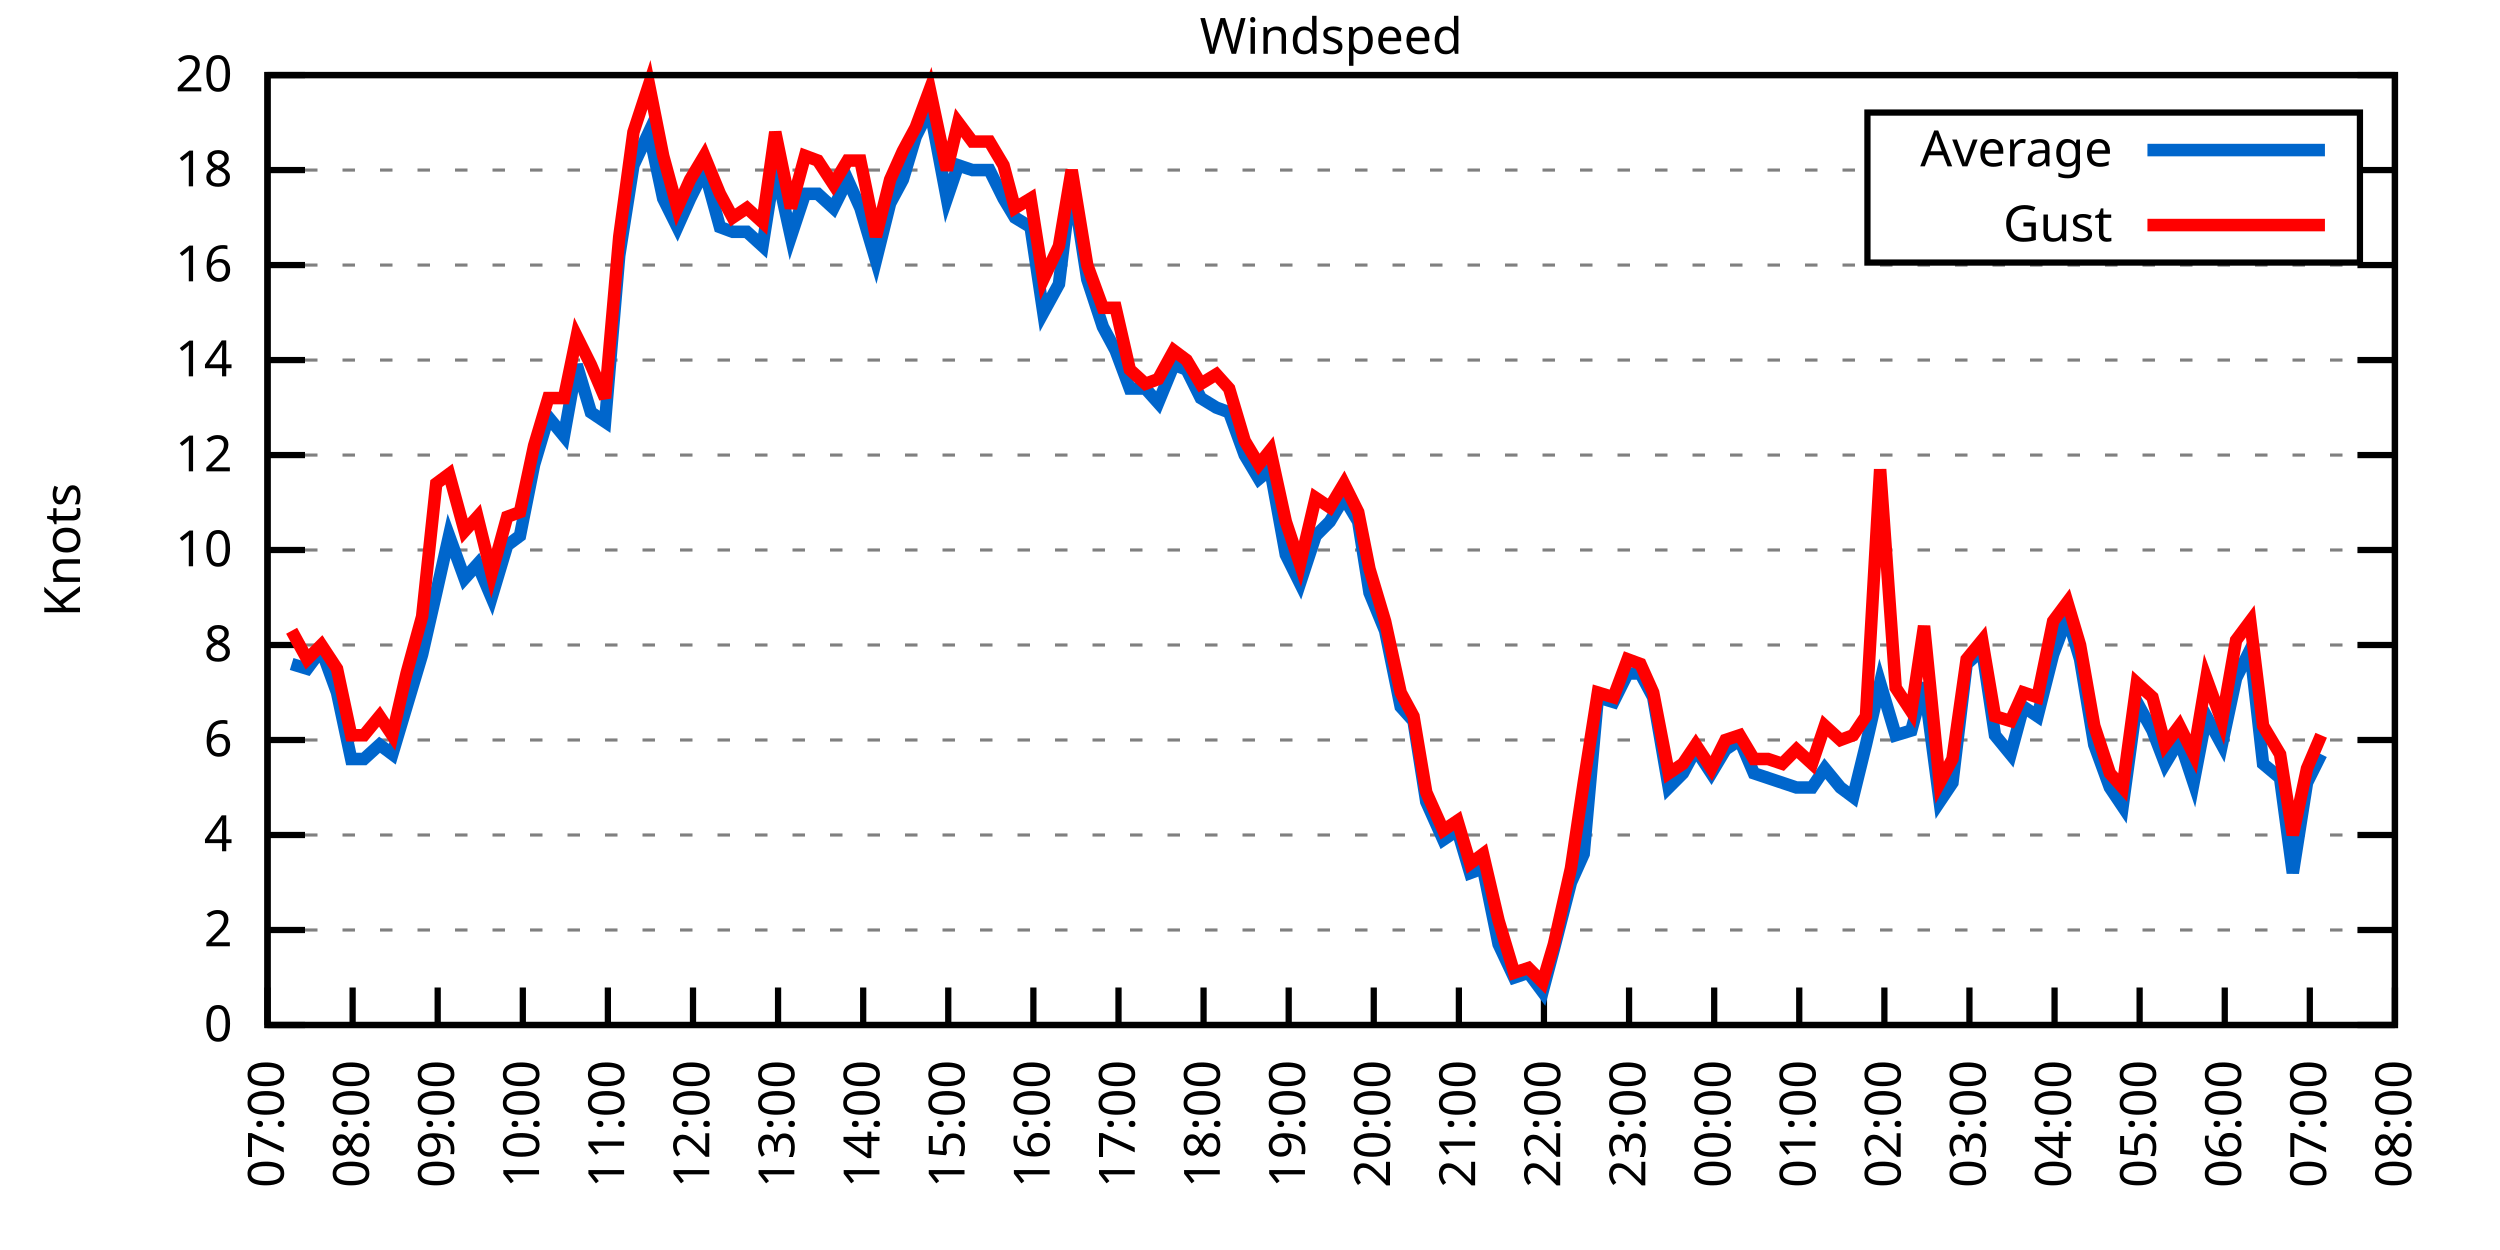
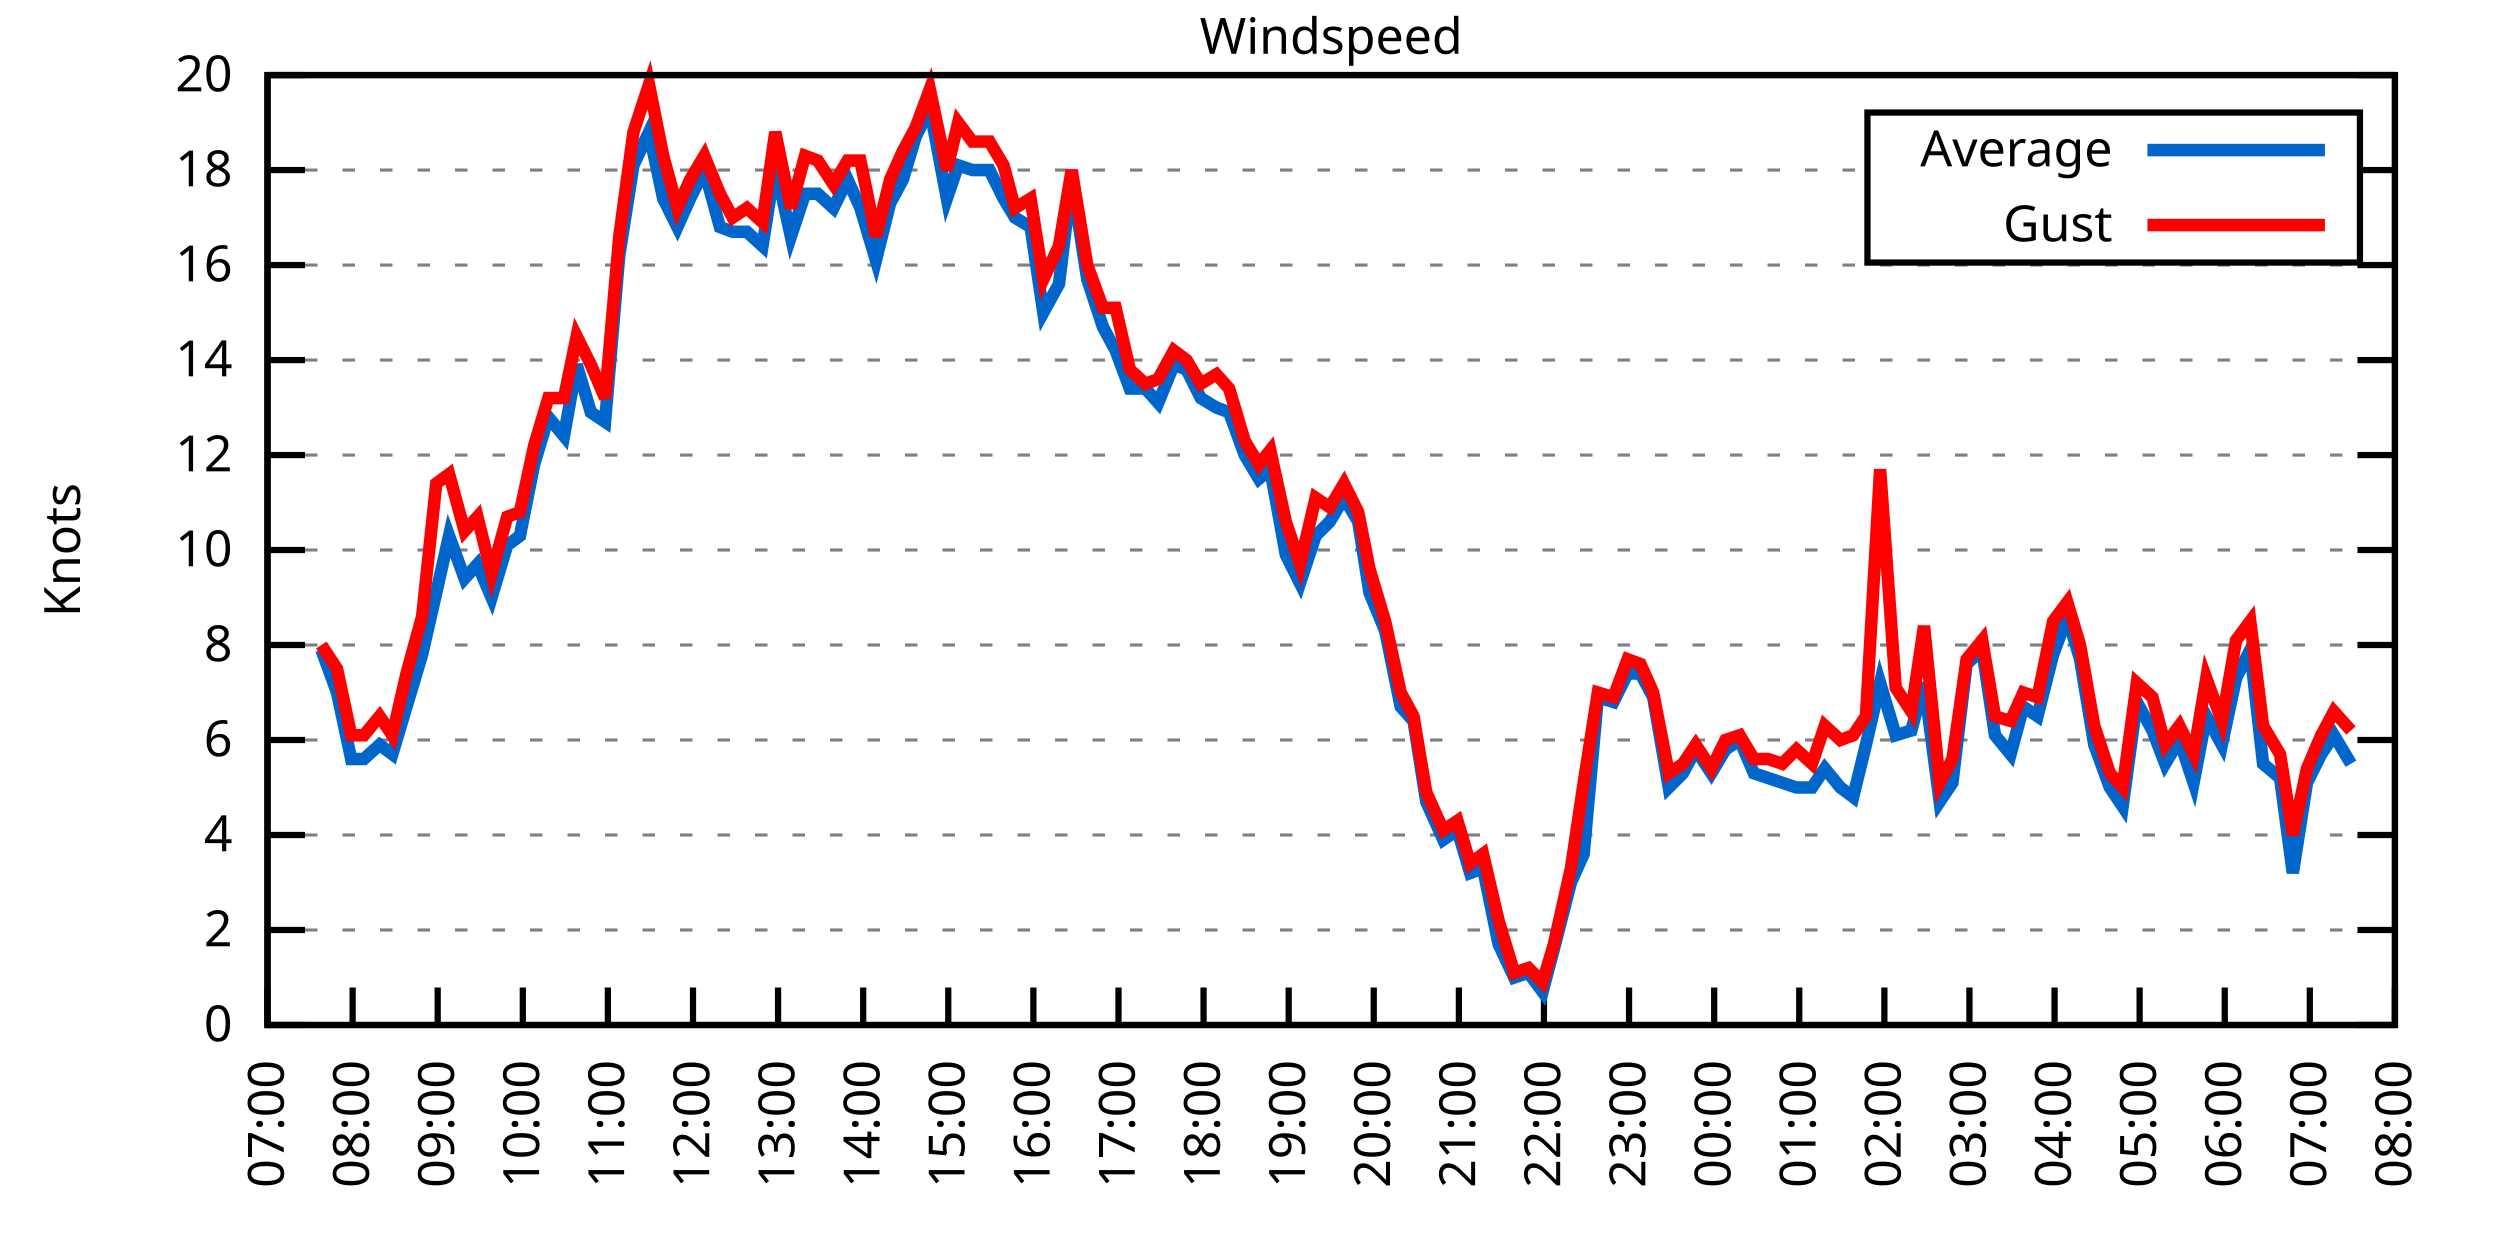
<svg xmlns="http://www.w3.org/2000/svg" xmlns:xlink="http://www.w3.org/1999/xlink" width="400" height="200" viewBox="0 0 400 200">
  <g id="gnuplot_canvas">
    <rect x="0" y="0" width="400" height="200" fill="none" />
    <defs>
      <circle id="gpDot" r="0.5" stroke-width="0.5" stroke="currentColor" />
      <path id="gpPt0" stroke-width="0.333" stroke="currentColor" d="M-1,0 h2 M0,-1 v2" />
      <path id="gpPt1" stroke-width="0.333" stroke="currentColor" d="M-1,-1 L1,1 M1,-1 L-1,1" />
      <path id="gpPt2" stroke-width="0.333" stroke="currentColor" d="M-1,0 L1,0 M0,-1 L0,1 M-1,-1 L1,1 M-1,1 L1,-1" />
      <rect id="gpPt3" stroke-width="0.333" stroke="currentColor" x="-1" y="-1" width="2" height="2" />
      <rect id="gpPt4" stroke-width="0.333" stroke="currentColor" fill="currentColor" x="-1" y="-1" width="2" height="2" />
      <circle id="gpPt5" stroke-width="0.333" stroke="currentColor" cx="0" cy="0" r="1" />
      <use xlink:href="#gpPt5" id="gpPt6" fill="currentColor" stroke="none" />
      <path id="gpPt7" stroke-width="0.333" stroke="currentColor" d="M0,-1.33 L-1.33,0.67 L1.33,0.67 z" />
      <use xlink:href="#gpPt7" id="gpPt8" fill="currentColor" stroke="none" />
      <use xlink:href="#gpPt7" id="gpPt9" stroke="currentColor" transform="rotate(180)" />
      <use xlink:href="#gpPt9" id="gpPt10" fill="currentColor" stroke="none" />
      <use xlink:href="#gpPt3" id="gpPt11" stroke="currentColor" transform="rotate(45)" />
      <use xlink:href="#gpPt11" id="gpPt12" fill="currentColor" stroke="none" />
      <path id="gpPt13" stroke-width="0.333" stroke="currentColor" d="M0,1.330 L1.265,0.411 L0.782,-1.067 L-0.782,-1.076 L-1.265,0.411 z" />
      <use xlink:href="#gpPt13" id="gpPt14" fill="currentColor" stroke="none" />
      <filter id="textbox" filterUnits="objectBoundingBox" x="0" y="0" height="1" width="1">
        <feFlood flood-color="white" flood-opacity="1" result="bgnd" />
        <feComposite in="SourceGraphic" in2="bgnd" operator="atop" />
      </filter>
      <filter id="greybox" filterUnits="objectBoundingBox" x="0" y="0" height="1" width="1">
        <feFlood flood-color="lightgrey" flood-opacity="1" result="grey" />
        <feComposite in="SourceGraphic" in2="grey" operator="atop" />
      </filter>
    </defs>
    <g fill="none" color="white" stroke="currentColor" stroke-width="1.00" stroke-linecap="butt" stroke-linejoin="miter">
</g>
    <g fill="none" color="black" stroke="currentColor" stroke-width="1.00" stroke-linecap="butt" stroke-linejoin="miter">
      <g stroke="none" shape-rendering="crispEdges">
        <polygon fill="rgb(255, 255, 255)" points="42.80,164.00 383.18,164.00 383.18,12.02 42.80,12.02 " />
      </g>
    </g>
    <g fill="none" color="black" stroke="currentColor" stroke-width="1.00" stroke-linecap="butt" stroke-linejoin="miter">
</g>
    <g fill="none" color="black" stroke="black" stroke-width="0.50" stroke-linecap="butt" stroke-linejoin="miter">
</g>
    <g fill="none" color="gray" stroke="currentColor" stroke-width="0.50" stroke-linecap="butt" stroke-linejoin="miter">
      <path stroke="gray" stroke-dasharray="2,4" class="gridline" d="M42.80,164.00 L383.19,164.00  " />
    </g>
    <g fill="none" color="gray" stroke="gray" stroke-width="1.00" stroke-linecap="butt" stroke-linejoin="miter">
</g>
    <g fill="none" color="black" stroke="currentColor" stroke-width="1.00" stroke-linecap="butt" stroke-linejoin="miter">
      <path stroke="black" d="M42.80,164.00 L48.80,164.00 M383.19,164.00 L377.19,164.00  " />
      <g transform="translate(37.20,166.60)" stroke="none" fill="black" font-family="Sans" font-size="8.00" text-anchor="end">
        <text>
          <tspan font-family="Sans"> 0</tspan>
        </text>
      </g>
    </g>
    <g fill="none" color="black" stroke="currentColor" stroke-width="1.00" stroke-linecap="butt" stroke-linejoin="miter">
</g>
    <g fill="none" color="black" stroke="black" stroke-width="0.50" stroke-linecap="butt" stroke-linejoin="miter">
</g>
    <g fill="none" color="gray" stroke="currentColor" stroke-width="0.50" stroke-linecap="butt" stroke-linejoin="miter">
      <path stroke="gray" stroke-dasharray="2,4" class="gridline" d="M42.80,148.80 L383.19,148.80  " />
    </g>
    <g fill="none" color="gray" stroke="gray" stroke-width="1.00" stroke-linecap="butt" stroke-linejoin="miter">
</g>
    <g fill="none" color="black" stroke="currentColor" stroke-width="1.00" stroke-linecap="butt" stroke-linejoin="miter">
      <path stroke="black" d="M42.80,148.80 L48.80,148.80 M383.19,148.80 L377.19,148.80  " />
      <g transform="translate(37.20,151.40)" stroke="none" fill="black" font-family="Sans" font-size="8.00" text-anchor="end">
        <text>
          <tspan font-family="Sans"> 2</tspan>
        </text>
      </g>
    </g>
    <g fill="none" color="black" stroke="currentColor" stroke-width="1.00" stroke-linecap="butt" stroke-linejoin="miter">
</g>
    <g fill="none" color="black" stroke="black" stroke-width="0.50" stroke-linecap="butt" stroke-linejoin="miter">
</g>
    <g fill="none" color="gray" stroke="currentColor" stroke-width="0.50" stroke-linecap="butt" stroke-linejoin="miter">
      <path stroke="gray" stroke-dasharray="2,4" class="gridline" d="M42.80,133.60 L383.19,133.60  " />
    </g>
    <g fill="none" color="gray" stroke="gray" stroke-width="1.00" stroke-linecap="butt" stroke-linejoin="miter">
</g>
    <g fill="none" color="black" stroke="currentColor" stroke-width="1.00" stroke-linecap="butt" stroke-linejoin="miter">
      <path stroke="black" d="M42.80,133.60 L48.80,133.60 M383.19,133.60 L377.19,133.60  " />
      <g transform="translate(37.20,136.20)" stroke="none" fill="black" font-family="Sans" font-size="8.00" text-anchor="end">
        <text>
          <tspan font-family="Sans"> 4</tspan>
        </text>
      </g>
    </g>
    <g fill="none" color="black" stroke="currentColor" stroke-width="1.00" stroke-linecap="butt" stroke-linejoin="miter">
</g>
    <g fill="none" color="black" stroke="black" stroke-width="0.50" stroke-linecap="butt" stroke-linejoin="miter">
</g>
    <g fill="none" color="gray" stroke="currentColor" stroke-width="0.50" stroke-linecap="butt" stroke-linejoin="miter">
      <path stroke="gray" stroke-dasharray="2,4" class="gridline" d="M42.80,118.40 L383.19,118.40  " />
    </g>
    <g fill="none" color="gray" stroke="gray" stroke-width="1.00" stroke-linecap="butt" stroke-linejoin="miter">
</g>
    <g fill="none" color="black" stroke="currentColor" stroke-width="1.00" stroke-linecap="butt" stroke-linejoin="miter">
      <path stroke="black" d="M42.80,118.40 L48.80,118.40 M383.19,118.40 L377.19,118.40  " />
      <g transform="translate(37.20,121.00)" stroke="none" fill="black" font-family="Sans" font-size="8.00" text-anchor="end">
        <text>
          <tspan font-family="Sans"> 6</tspan>
        </text>
      </g>
    </g>
    <g fill="none" color="black" stroke="currentColor" stroke-width="1.00" stroke-linecap="butt" stroke-linejoin="miter">
</g>
    <g fill="none" color="black" stroke="black" stroke-width="0.50" stroke-linecap="butt" stroke-linejoin="miter">
</g>
    <g fill="none" color="gray" stroke="currentColor" stroke-width="0.50" stroke-linecap="butt" stroke-linejoin="miter">
      <path stroke="gray" stroke-dasharray="2,4" class="gridline" d="M42.80,103.20 L383.19,103.20  " />
    </g>
    <g fill="none" color="gray" stroke="gray" stroke-width="1.00" stroke-linecap="butt" stroke-linejoin="miter">
</g>
    <g fill="none" color="black" stroke="currentColor" stroke-width="1.00" stroke-linecap="butt" stroke-linejoin="miter">
      <path stroke="black" d="M42.80,103.20 L48.80,103.20 M383.19,103.20 L377.19,103.20  " />
      <g transform="translate(37.20,105.80)" stroke="none" fill="black" font-family="Sans" font-size="8.00" text-anchor="end">
        <text>
          <tspan font-family="Sans"> 8</tspan>
        </text>
      </g>
    </g>
    <g fill="none" color="black" stroke="currentColor" stroke-width="1.00" stroke-linecap="butt" stroke-linejoin="miter">
</g>
    <g fill="none" color="black" stroke="black" stroke-width="0.50" stroke-linecap="butt" stroke-linejoin="miter">
</g>
    <g fill="none" color="gray" stroke="currentColor" stroke-width="0.50" stroke-linecap="butt" stroke-linejoin="miter">
      <path stroke="gray" stroke-dasharray="2,4" class="gridline" d="M42.80,88.00 L383.19,88.00  " />
    </g>
    <g fill="none" color="gray" stroke="gray" stroke-width="1.00" stroke-linecap="butt" stroke-linejoin="miter">
</g>
    <g fill="none" color="black" stroke="currentColor" stroke-width="1.00" stroke-linecap="butt" stroke-linejoin="miter">
      <path stroke="black" d="M42.80,88.00 L48.80,88.00 M383.19,88.00 L377.19,88.00  " />
      <g transform="translate(37.20,90.60)" stroke="none" fill="black" font-family="Sans" font-size="8.00" text-anchor="end">
        <text>
          <tspan font-family="Sans"> 10</tspan>
        </text>
      </g>
    </g>
    <g fill="none" color="black" stroke="currentColor" stroke-width="1.00" stroke-linecap="butt" stroke-linejoin="miter">
</g>
    <g fill="none" color="black" stroke="black" stroke-width="0.50" stroke-linecap="butt" stroke-linejoin="miter">
</g>
    <g fill="none" color="gray" stroke="currentColor" stroke-width="0.50" stroke-linecap="butt" stroke-linejoin="miter">
      <path stroke="gray" stroke-dasharray="2,4" class="gridline" d="M42.80,72.81 L383.19,72.81  " />
    </g>
    <g fill="none" color="gray" stroke="gray" stroke-width="1.00" stroke-linecap="butt" stroke-linejoin="miter">
</g>
    <g fill="none" color="black" stroke="currentColor" stroke-width="1.00" stroke-linecap="butt" stroke-linejoin="miter">
      <path stroke="black" d="M42.80,72.81 L48.80,72.81 M383.19,72.81 L377.19,72.81  " />
      <g transform="translate(37.20,75.41)" stroke="none" fill="black" font-family="Sans" font-size="8.00" text-anchor="end">
        <text>
          <tspan font-family="Sans"> 12</tspan>
        </text>
      </g>
    </g>
    <g fill="none" color="black" stroke="currentColor" stroke-width="1.00" stroke-linecap="butt" stroke-linejoin="miter">
</g>
    <g fill="none" color="black" stroke="black" stroke-width="0.50" stroke-linecap="butt" stroke-linejoin="miter">
</g>
    <g fill="none" color="gray" stroke="currentColor" stroke-width="0.50" stroke-linecap="butt" stroke-linejoin="miter">
      <path stroke="gray" stroke-dasharray="2,4" class="gridline" d="M42.80,57.61 L383.19,57.61  " />
    </g>
    <g fill="none" color="gray" stroke="gray" stroke-width="1.00" stroke-linecap="butt" stroke-linejoin="miter">
</g>
    <g fill="none" color="black" stroke="currentColor" stroke-width="1.00" stroke-linecap="butt" stroke-linejoin="miter">
      <path stroke="black" d="M42.80,57.61 L48.80,57.61 M383.19,57.61 L377.19,57.61  " />
      <g transform="translate(37.20,60.21)" stroke="none" fill="black" font-family="Sans" font-size="8.00" text-anchor="end">
        <text>
          <tspan font-family="Sans"> 14</tspan>
        </text>
      </g>
    </g>
    <g fill="none" color="black" stroke="currentColor" stroke-width="1.00" stroke-linecap="butt" stroke-linejoin="miter">
</g>
    <g fill="none" color="black" stroke="black" stroke-width="0.50" stroke-linecap="butt" stroke-linejoin="miter">
</g>
    <g fill="none" color="gray" stroke="currentColor" stroke-width="0.50" stroke-linecap="butt" stroke-linejoin="miter">
      <path stroke="gray" stroke-dasharray="2,4" class="gridline" d="M42.80,42.41 L383.19,42.41  " />
    </g>
    <g fill="none" color="gray" stroke="gray" stroke-width="1.00" stroke-linecap="butt" stroke-linejoin="miter">
</g>
    <g fill="none" color="black" stroke="currentColor" stroke-width="1.00" stroke-linecap="butt" stroke-linejoin="miter">
      <path stroke="black" d="M42.80,42.41 L48.80,42.41 M383.19,42.41 L377.19,42.41  " />
      <g transform="translate(37.20,45.01)" stroke="none" fill="black" font-family="Sans" font-size="8.00" text-anchor="end">
        <text>
          <tspan font-family="Sans"> 16</tspan>
        </text>
      </g>
    </g>
    <g fill="none" color="black" stroke="currentColor" stroke-width="1.00" stroke-linecap="butt" stroke-linejoin="miter">
</g>
    <g fill="none" color="black" stroke="black" stroke-width="0.50" stroke-linecap="butt" stroke-linejoin="miter">
</g>
    <g fill="none" color="gray" stroke="currentColor" stroke-width="0.50" stroke-linecap="butt" stroke-linejoin="miter">
      <path stroke="gray" stroke-dasharray="2,4" class="gridline" d="M42.80,27.21 L298.79,27.21 M377.59,27.21 L383.19,27.21  " />
    </g>
    <g fill="none" color="gray" stroke="gray" stroke-width="1.00" stroke-linecap="butt" stroke-linejoin="miter">
</g>
    <g fill="none" color="black" stroke="currentColor" stroke-width="1.00" stroke-linecap="butt" stroke-linejoin="miter">
      <path stroke="black" d="M42.80,27.21 L48.80,27.21 M383.19,27.21 L377.19,27.21  " />
      <g transform="translate(37.20,29.81)" stroke="none" fill="black" font-family="Sans" font-size="8.00" text-anchor="end">
        <text>
          <tspan font-family="Sans"> 18</tspan>
        </text>
      </g>
    </g>
    <g fill="none" color="black" stroke="currentColor" stroke-width="1.00" stroke-linecap="butt" stroke-linejoin="miter">
</g>
    <g fill="none" color="black" stroke="black" stroke-width="0.50" stroke-linecap="butt" stroke-linejoin="miter">
</g>
    <g fill="none" color="gray" stroke="currentColor" stroke-width="0.50" stroke-linecap="butt" stroke-linejoin="miter">
      <path stroke="gray" stroke-dasharray="2,4" class="gridline" d="M42.80,12.01 L383.19,12.01  " />
    </g>
    <g fill="none" color="gray" stroke="gray" stroke-width="1.00" stroke-linecap="butt" stroke-linejoin="miter">
</g>
    <g fill="none" color="black" stroke="currentColor" stroke-width="1.00" stroke-linecap="butt" stroke-linejoin="miter">
      <path stroke="black" d="M42.80,12.01 L48.80,12.01 M383.19,12.01 L377.19,12.01  " />
      <g transform="translate(37.20,14.61)" stroke="none" fill="black" font-family="Sans" font-size="8.00" text-anchor="end">
        <text>
          <tspan font-family="Sans"> 20</tspan>
        </text>
      </g>
    </g>
    <g fill="none" color="black" stroke="currentColor" stroke-width="1.00" stroke-linecap="butt" stroke-linejoin="miter">
      <path stroke="black" d="M42.80,164.00 L42.80,158.00  " />
      <g transform="translate(45.40,169.60) rotate(270.00)" stroke="none" fill="black" font-family="Sans" font-size="8.00" text-anchor="end">
        <text>
          <tspan font-family="Sans">07:00</tspan>
        </text>
      </g>
    </g>
    <g fill="none" color="black" stroke="currentColor" stroke-width="1.00" stroke-linecap="butt" stroke-linejoin="miter">
      <path stroke="black" d="M56.42,164.00 L56.42,158.00  " />
      <g transform="translate(59.02,169.60) rotate(270.00)" stroke="none" fill="black" font-family="Sans" font-size="8.00" text-anchor="end">
        <text>
          <tspan font-family="Sans">08:00</tspan>
        </text>
      </g>
    </g>
    <g fill="none" color="black" stroke="currentColor" stroke-width="1.00" stroke-linecap="butt" stroke-linejoin="miter">
      <path stroke="black" d="M70.03,164.00 L70.03,158.00  " />
      <g transform="translate(72.63,169.60) rotate(270.00)" stroke="none" fill="black" font-family="Sans" font-size="8.00" text-anchor="end">
        <text>
          <tspan font-family="Sans">09:00</tspan>
        </text>
      </g>
    </g>
    <g fill="none" color="black" stroke="currentColor" stroke-width="1.00" stroke-linecap="butt" stroke-linejoin="miter">
      <path stroke="black" d="M83.65,164.00 L83.65,158.00  " />
      <g transform="translate(86.25,169.60) rotate(270.00)" stroke="none" fill="black" font-family="Sans" font-size="8.00" text-anchor="end">
        <text>
          <tspan font-family="Sans">10:00</tspan>
        </text>
      </g>
    </g>
    <g fill="none" color="black" stroke="currentColor" stroke-width="1.00" stroke-linecap="butt" stroke-linejoin="miter">
      <path stroke="black" d="M97.26,164.00 L97.26,158.00  " />
      <g transform="translate(99.86,169.60) rotate(270.00)" stroke="none" fill="black" font-family="Sans" font-size="8.00" text-anchor="end">
        <text>
          <tspan font-family="Sans">11:00</tspan>
        </text>
      </g>
    </g>
    <g fill="none" color="black" stroke="currentColor" stroke-width="1.00" stroke-linecap="butt" stroke-linejoin="miter">
      <path stroke="black" d="M110.88,164.00 L110.88,158.00  " />
      <g transform="translate(113.48,169.60) rotate(270.00)" stroke="none" fill="black" font-family="Sans" font-size="8.00" text-anchor="end">
        <text>
          <tspan font-family="Sans">12:00</tspan>
        </text>
      </g>
    </g>
    <g fill="none" color="black" stroke="currentColor" stroke-width="1.00" stroke-linecap="butt" stroke-linejoin="miter">
      <path stroke="black" d="M124.49,164.00 L124.49,158.00  " />
      <g transform="translate(127.09,169.60) rotate(270.00)" stroke="none" fill="black" font-family="Sans" font-size="8.00" text-anchor="end">
        <text>
          <tspan font-family="Sans">13:00</tspan>
        </text>
      </g>
    </g>
    <g fill="none" color="black" stroke="currentColor" stroke-width="1.00" stroke-linecap="butt" stroke-linejoin="miter">
      <path stroke="black" d="M138.11,164.00 L138.11,158.00  " />
      <g transform="translate(140.71,169.60) rotate(270.00)" stroke="none" fill="black" font-family="Sans" font-size="8.00" text-anchor="end">
        <text>
          <tspan font-family="Sans">14:00</tspan>
        </text>
      </g>
    </g>
    <g fill="none" color="black" stroke="currentColor" stroke-width="1.00" stroke-linecap="butt" stroke-linejoin="miter">
      <path stroke="black" d="M151.72,164.00 L151.72,158.00  " />
      <g transform="translate(154.32,169.60) rotate(270.00)" stroke="none" fill="black" font-family="Sans" font-size="8.00" text-anchor="end">
        <text>
          <tspan font-family="Sans">15:00</tspan>
        </text>
      </g>
    </g>
    <g fill="none" color="black" stroke="currentColor" stroke-width="1.00" stroke-linecap="butt" stroke-linejoin="miter">
      <path stroke="black" d="M165.34,164.00 L165.34,158.00  " />
      <g transform="translate(167.94,169.60) rotate(270.00)" stroke="none" fill="black" font-family="Sans" font-size="8.00" text-anchor="end">
        <text>
          <tspan font-family="Sans">16:00</tspan>
        </text>
      </g>
    </g>
    <g fill="none" color="black" stroke="currentColor" stroke-width="1.00" stroke-linecap="butt" stroke-linejoin="miter">
      <path stroke="black" d="M178.96,164.00 L178.96,158.00  " />
      <g transform="translate(181.56,169.60) rotate(270.00)" stroke="none" fill="black" font-family="Sans" font-size="8.00" text-anchor="end">
        <text>
          <tspan font-family="Sans">17:00</tspan>
        </text>
      </g>
    </g>
    <g fill="none" color="black" stroke="currentColor" stroke-width="1.00" stroke-linecap="butt" stroke-linejoin="miter">
      <path stroke="black" d="M192.57,164.00 L192.57,158.00  " />
      <g transform="translate(195.17,169.60) rotate(270.00)" stroke="none" fill="black" font-family="Sans" font-size="8.00" text-anchor="end">
        <text>
          <tspan font-family="Sans">18:00</tspan>
        </text>
      </g>
    </g>
    <g fill="none" color="black" stroke="currentColor" stroke-width="1.00" stroke-linecap="butt" stroke-linejoin="miter">
      <path stroke="black" d="M206.19,164.00 L206.19,158.00  " />
      <g transform="translate(208.79,169.60) rotate(270.00)" stroke="none" fill="black" font-family="Sans" font-size="8.00" text-anchor="end">
        <text>
          <tspan font-family="Sans">19:00</tspan>
        </text>
      </g>
    </g>
    <g fill="none" color="black" stroke="currentColor" stroke-width="1.00" stroke-linecap="butt" stroke-linejoin="miter">
      <path stroke="black" d="M219.80,164.00 L219.80,158.00  " />
      <g transform="translate(222.40,169.60) rotate(270.00)" stroke="none" fill="black" font-family="Sans" font-size="8.00" text-anchor="end">
        <text>
          <tspan font-family="Sans">20:00</tspan>
        </text>
      </g>
    </g>
    <g fill="none" color="black" stroke="currentColor" stroke-width="1.00" stroke-linecap="butt" stroke-linejoin="miter">
      <path stroke="black" d="M233.42,164.00 L233.42,158.00  " />
      <g transform="translate(236.02,169.60) rotate(270.00)" stroke="none" fill="black" font-family="Sans" font-size="8.00" text-anchor="end">
        <text>
          <tspan font-family="Sans">21:00</tspan>
        </text>
      </g>
    </g>
    <g fill="none" color="black" stroke="currentColor" stroke-width="1.00" stroke-linecap="butt" stroke-linejoin="miter">
      <path stroke="black" d="M247.03,164.00 L247.03,158.00  " />
      <g transform="translate(249.63,169.60) rotate(270.00)" stroke="none" fill="black" font-family="Sans" font-size="8.00" text-anchor="end">
        <text>
          <tspan font-family="Sans">22:00</tspan>
        </text>
      </g>
    </g>
    <g fill="none" color="black" stroke="currentColor" stroke-width="1.00" stroke-linecap="butt" stroke-linejoin="miter">
      <path stroke="black" d="M260.65,164.00 L260.65,158.00  " />
      <g transform="translate(263.25,169.60) rotate(270.00)" stroke="none" fill="black" font-family="Sans" font-size="8.00" text-anchor="end">
        <text>
          <tspan font-family="Sans">23:00</tspan>
        </text>
      </g>
    </g>
    <g fill="none" color="black" stroke="currentColor" stroke-width="1.00" stroke-linecap="butt" stroke-linejoin="miter">
      <path stroke="black" d="M274.27,164.00 L274.27,158.00  " />
      <g transform="translate(276.87,169.60) rotate(270.00)" stroke="none" fill="black" font-family="Sans" font-size="8.00" text-anchor="end">
        <text>
          <tspan font-family="Sans">00:00</tspan>
        </text>
      </g>
    </g>
    <g fill="none" color="black" stroke="currentColor" stroke-width="1.00" stroke-linecap="butt" stroke-linejoin="miter">
      <path stroke="black" d="M287.88,164.00 L287.88,158.00  " />
      <g transform="translate(290.48,169.60) rotate(270.00)" stroke="none" fill="black" font-family="Sans" font-size="8.00" text-anchor="end">
        <text>
          <tspan font-family="Sans">01:00</tspan>
        </text>
      </g>
    </g>
    <g fill="none" color="black" stroke="currentColor" stroke-width="1.00" stroke-linecap="butt" stroke-linejoin="miter">
      <path stroke="black" d="M301.50,164.00 L301.50,158.00  " />
      <g transform="translate(304.10,169.60) rotate(270.00)" stroke="none" fill="black" font-family="Sans" font-size="8.00" text-anchor="end">
        <text>
          <tspan font-family="Sans">02:00</tspan>
        </text>
      </g>
    </g>
    <g fill="none" color="black" stroke="currentColor" stroke-width="1.00" stroke-linecap="butt" stroke-linejoin="miter">
      <path stroke="black" d="M315.11,164.00 L315.11,158.00  " />
      <g transform="translate(317.71,169.60) rotate(270.00)" stroke="none" fill="black" font-family="Sans" font-size="8.00" text-anchor="end">
        <text>
          <tspan font-family="Sans">03:00</tspan>
        </text>
      </g>
    </g>
    <g fill="none" color="black" stroke="currentColor" stroke-width="1.00" stroke-linecap="butt" stroke-linejoin="miter">
      <path stroke="black" d="M328.73,164.00 L328.73,158.00  " />
      <g transform="translate(331.33,169.60) rotate(270.00)" stroke="none" fill="black" font-family="Sans" font-size="8.00" text-anchor="end">
        <text>
          <tspan font-family="Sans">04:00</tspan>
        </text>
      </g>
    </g>
    <g fill="none" color="black" stroke="currentColor" stroke-width="1.00" stroke-linecap="butt" stroke-linejoin="miter">
      <path stroke="black" d="M342.34,164.00 L342.34,158.00  " />
      <g transform="translate(344.94,169.60) rotate(270.00)" stroke="none" fill="black" font-family="Sans" font-size="8.00" text-anchor="end">
        <text>
          <tspan font-family="Sans">05:00</tspan>
        </text>
      </g>
    </g>
    <g fill="none" color="black" stroke="currentColor" stroke-width="1.00" stroke-linecap="butt" stroke-linejoin="miter">
      <path stroke="black" d="M355.96,164.00 L355.96,158.00  " />
      <g transform="translate(358.56,169.60) rotate(270.00)" stroke="none" fill="black" font-family="Sans" font-size="8.00" text-anchor="end">
        <text>
          <tspan font-family="Sans">06:00</tspan>
        </text>
      </g>
    </g>
    <g fill="none" color="black" stroke="currentColor" stroke-width="1.00" stroke-linecap="butt" stroke-linejoin="miter">
      <path stroke="black" d="M369.57,164.00 L369.57,158.00  " />
      <g transform="translate(372.17,169.60) rotate(270.00)" stroke="none" fill="black" font-family="Sans" font-size="8.00" text-anchor="end">
        <text>
          <tspan font-family="Sans">07:00</tspan>
        </text>
      </g>
    </g>
    <g fill="none" color="black" stroke="currentColor" stroke-width="1.00" stroke-linecap="butt" stroke-linejoin="miter">
      <path stroke="black" d="M383.19,164.00 L383.19,158.00  " />
      <g transform="translate(385.79,169.60) rotate(270.00)" stroke="none" fill="black" font-family="Sans" font-size="8.00" text-anchor="end">
        <text>
          <tspan font-family="Sans">08:00</tspan>
        </text>
      </g>
    </g>
    <g fill="none" color="black" stroke="currentColor" stroke-width="1.00" stroke-linecap="butt" stroke-linejoin="miter">
</g>
    <g fill="none" color="black" stroke="currentColor" stroke-width="1.00" stroke-linecap="butt" stroke-linejoin="miter">
      <path stroke="black" d="M42.80,12.01 L42.80,164.00 L383.19,164.00 L383.19,12.01 L42.80,12.01 Z  " />
    </g>
    <g fill="none" color="black" stroke="currentColor" stroke-width="1.00" stroke-linecap="butt" stroke-linejoin="miter">
</g>
    <g fill="none" color="black" stroke="currentColor" stroke-width="1.00" stroke-linecap="butt" stroke-linejoin="miter">
      <path stroke="black" d="M298.79,42.01 L298.79,18.01 L377.59,18.01 L377.59,42.01 L298.79,42.01 Z  " />
    </g>
    <g id="Windspeed_plot_1">
      <g fill="none" color="white" stroke="black" stroke-width="2.00" stroke-linecap="butt" stroke-linejoin="miter">
</g>
      <g fill="none" color="black" stroke="currentColor" stroke-width="2.00" stroke-linecap="butt" stroke-linejoin="miter">
        <g transform="translate(337.99,26.61)" stroke="none" fill="black" font-family="Sans" font-size="8.00" text-anchor="end">
          <text>
            <tspan font-family="Sans">Average</tspan>
          </text>
        </g>
      </g>
      <g fill="none" color="black" stroke="currentColor" stroke-width="2.00" stroke-linecap="butt" stroke-linejoin="miter">
-         <path stroke="rgb(  0, 102, 204)" d="M343.59,24.01 L371.99,24.01 M46.66,106.24 L49.15,107.00 L51.42,103.96 L53.92,110.80 L56.19,121.44 L58.23,121.44   L60.73,119.16 L62.77,120.68 L65.04,113.08 L67.54,104.72 L69.80,94.84 L71.85,85.73 L74.34,92.56 L76.39,90.28   L78.65,95.60 L81.15,87.25 L83.19,85.73 L85.46,74.33 L87.73,66.73 L90.23,69.77 L92.27,58.37 L94.54,65.97   L96.81,67.49 L99.08,40.89 L101.35,26.45 L103.84,21.13 L106.11,31.77 L108.38,36.33 L110.42,31.77 L112.69,27.21   L115.19,36.33 L117.23,37.09 L119.50,37.09 L122.00,39.37 L124.04,26.45 L126.54,37.85 L128.81,31.01 L130.85,31.01   L133.34,33.29 L135.61,28.73 L137.66,33.29 L140.15,41.65 L142.42,32.53 L144.46,28.73 L146.51,21.89 L148.77,17.33   L151.50,31.77 L153.31,26.45 L155.58,27.21 L158.31,27.21 L160.57,31.77 L162.39,34.81 L164.89,36.33 L166.93,50.01   L169.43,45.45 L171.47,28.73 L173.96,44.69 L176.46,52.29 L178.50,56.09 L180.77,62.17 L183.27,62.17 L185.31,64.45   L187.81,58.37 L189.85,59.13 L192.12,63.69 L194.61,65.21 L196.66,65.97 L199.15,72.81 L201.42,76.61 L203.24,75.09   L205.73,88.76 L208.00,93.32 L210.50,85.73 L212.77,83.45 L215.04,79.65 L217.31,83.45 L219.12,94.84 L221.62,100.92   L224.11,113.08 L226.16,115.36 L228.20,128.28 L230.92,134.36 L233.19,132.84 L235.23,139.68 L237.28,138.92 L239.77,151.08   L242.27,156.40 L244.54,155.64 L246.81,158.68 L248.62,151.84 L251.35,141.20 L253.39,136.64 L255.66,111.56 L258.15,112.32   L260.42,107.76 L262.47,107.76 L264.51,111.56 L267.00,126.00 L269.27,123.72 L271.32,119.92 L273.81,123.72 L276.08,119.92   L278.35,118.40 L280.62,123.72 L282.89,124.48 L285.16,125.24 L287.43,126.00 L289.92,126.00 L291.97,122.96 L294.46,126.00   L296.50,127.52 L298.55,119.16 L300.82,109.28 L303.31,117.64 L305.81,116.88 L307.85,109.28 L310.35,128.28 L312.39,125.24   L314.66,106.24 L317.15,103.96 L319.20,117.64 L321.69,120.68 L323.74,113.08 L326.00,114.60 L328.50,104.72 L330.77,98.64   L332.81,105.48 L335.08,119.16 L337.58,126.00 L339.62,129.04 L341.89,112.32 L344.39,116.88 L346.43,122.20 L348.70,118.40   L350.97,125.24 L353.01,114.60 L355.50,119.16 L357.77,108.52 L360.04,103.96 L362.09,122.20 L364.81,124.48 L366.85,139.68   L369.12,125.24 L371.39,120.68  " />
+         <path stroke="rgb(  0, 102, 204)" d="M343.59,24.01 L371.99,24.01 M51.42,103.96 L53.92,110.80 L56.19,121.44 L58.23,121.44 L60.73,119.16 L62.77,120.68   L65.04,113.08 L67.54,104.72 L69.80,94.84 L71.85,85.73 L74.34,92.56 L76.39,90.28 L78.65,95.60 L81.15,87.25   L83.19,85.73 L85.46,74.33 L87.73,66.73 L90.23,69.77 L92.27,58.37 L94.54,65.97 L96.81,67.49 L99.08,40.89   L101.35,26.45 L103.84,21.13 L106.11,31.77 L108.38,36.33 L110.42,31.77 L112.69,27.21 L115.19,36.33 L117.23,37.09   L119.50,37.09 L122.00,39.37 L124.04,26.45 L126.54,37.85 L128.81,31.01 L130.85,31.01 L133.34,33.29 L135.61,28.73   L137.66,33.29 L140.15,41.65 L142.42,32.53 L144.46,28.73 L146.51,21.89 L148.77,17.33 L151.50,31.77 L153.31,26.45   L155.58,27.21 L158.31,27.21 L160.57,31.77 L162.39,34.81 L164.89,36.33 L166.93,50.01 L169.43,45.45 L171.47,28.73   L173.96,44.69 L176.46,52.29 L178.50,56.09 L180.77,62.17 L183.27,62.17 L185.31,64.45 L187.81,58.37 L189.85,59.13   L192.12,63.69 L194.61,65.21 L196.66,65.97 L199.15,72.81 L201.42,76.61 L203.24,75.09 L205.73,88.76 L208.00,93.32   L210.50,85.73 L212.77,83.45 L215.04,79.65 L217.31,83.45 L219.12,94.84 L221.62,100.92 L224.11,113.08 L226.16,115.36   L228.20,128.28 L230.92,134.36 L233.19,132.84 L235.23,139.68 L237.28,138.92 L239.77,151.08 L242.27,156.40 L244.54,155.64   L246.81,158.68 L248.62,151.84 L251.35,141.20 L253.39,136.64 L255.66,111.56 L258.15,112.32 L260.42,107.76 L262.47,107.76   L264.51,111.56 L267.00,126.00 L269.27,123.72 L271.32,119.92 L273.81,123.72 L276.08,119.92 L278.35,118.40 L280.62,123.72   L282.89,124.48 L285.16,125.24 L287.43,126.00 L289.92,126.00 L291.97,122.96 L294.46,126.00 L296.50,127.52 L298.55,119.16   L300.82,109.28 L303.31,117.64 L305.81,116.88 L307.85,109.28 L310.35,128.28 L312.39,125.24 L314.66,106.24 L317.15,103.96   L319.20,117.64 L321.69,120.68 L323.74,113.08 L326.00,114.60 L328.50,104.72 L330.77,98.64 L332.81,105.48 L335.08,119.16   L337.58,126.00 L339.62,129.04 L341.89,112.32 L344.39,116.88 L346.43,122.20 L348.70,118.40 L350.97,125.24 L353.01,114.60   L355.50,119.16 L357.77,108.52 L360.04,103.96 L362.09,122.20 L364.81,124.48 L366.85,139.68 L369.12,125.24 L371.39,120.68   L373.43,117.64 L376.16,122.20  " />
      </g>
    </g>
    <g id="Windspeed_plot_2">
      <g fill="none" color="black" stroke="currentColor" stroke-width="2.00" stroke-linecap="butt" stroke-linejoin="miter">
        <g transform="translate(337.99,38.61)" stroke="none" fill="black" font-family="Sans" font-size="8.00" text-anchor="end">
          <text>
            <tspan font-family="Sans">Gust</tspan>
          </text>
        </g>
      </g>
      <g fill="none" color="black" stroke="currentColor" stroke-width="2.00" stroke-linecap="butt" stroke-linejoin="miter">
-         <path stroke="rgb(255,   0,   0)" d="M343.59,36.01 L371.99,36.01 M46.66,100.92 L49.15,105.48 L51.42,103.20 L53.92,107.00 L56.19,117.64 L58.23,117.64   L60.73,114.60 L62.77,117.64 L65.04,107.76 L67.54,98.64 L69.80,77.37 L71.85,75.85 L74.34,84.97 L76.39,82.69   L78.65,91.80 L81.15,82.69 L83.19,81.93 L85.46,71.29 L87.73,63.69 L90.23,63.69 L92.27,53.81 L94.54,58.37   L96.81,63.69 L99.08,37.85 L101.35,21.13 L103.84,13.53 L106.11,24.93 L108.38,33.29 L110.42,28.73 L112.69,24.93   L115.19,31.01 L117.23,34.81 L119.50,33.29 L122.00,35.57 L124.04,21.13 L126.54,33.29 L128.81,24.93 L130.85,25.69   L133.34,29.49 L135.61,25.69 L137.66,25.69 L140.15,37.85 L142.42,28.73 L144.46,24.17 L146.51,20.37 L148.77,14.29   L151.50,27.21 L153.31,19.61 L155.58,22.65 L158.31,22.65 L160.57,26.45 L162.39,33.29 L164.89,31.77 L166.93,44.69   L169.43,39.37 L171.47,27.21 L173.96,42.41 L176.46,49.25 L178.50,49.25 L180.77,59.13 L183.27,61.41 L185.31,60.65   L187.81,56.09 L189.85,57.61 L192.12,61.41 L194.61,59.89 L196.66,62.17 L199.15,70.53 L201.42,74.33 L203.24,72.05   L205.73,83.45 L208.00,90.28 L210.50,79.65 L212.77,81.17 L215.04,77.37 L217.31,81.93 L219.12,91.04 L221.62,99.40   L224.11,110.80 L226.16,114.60 L228.20,126.76 L230.92,132.84 L233.19,131.32 L235.23,138.16 L237.28,136.64 L239.77,147.28   L242.27,155.64 L244.54,154.88 L246.81,157.16 L248.62,151.08 L251.35,138.92 L253.39,125.24 L255.66,110.80 L258.15,111.56   L260.42,105.48 L262.47,106.24 L264.51,110.80 L267.00,123.72 L269.27,122.20 L271.32,119.16 L273.81,122.96 L276.08,118.40   L278.35,117.64 L280.62,121.44 L282.89,121.44 L285.16,122.20 L287.43,119.92 L289.92,122.20 L291.97,116.12 L294.46,118.40   L296.50,117.64 L298.55,114.60 L300.82,75.09 L303.31,110.04 L305.81,113.84 L307.85,100.16 L310.35,125.24 L312.39,121.44   L314.66,105.48 L317.15,102.44 L319.20,114.60 L321.69,115.36 L323.74,110.80 L326.00,111.56 L328.50,99.40 L330.77,96.36   L332.81,103.20 L335.08,116.12 L337.58,123.72 L339.62,126.00 L341.89,109.28 L344.39,111.56 L346.43,119.16 L348.70,116.12   L350.97,120.68 L353.01,108.52 L355.50,115.36 L357.77,102.44 L360.04,99.40 L362.09,116.12 L364.81,120.68 L366.85,133.60   L369.12,122.96 L371.39,117.64  " />
+         <path stroke="rgb(255,   0,   0)" d="M343.59,36.01 L371.99,36.01 M51.42,103.20 L53.92,107.00 L56.19,117.64 L58.23,117.64 L60.73,114.60 L62.77,117.64   L65.04,107.76 L67.54,98.64 L69.80,77.37 L71.85,75.85 L74.34,84.97 L76.39,82.69 L78.65,91.80 L81.15,82.69   L83.19,81.93 L85.46,71.29 L87.73,63.69 L90.23,63.69 L92.27,53.81 L94.54,58.37 L96.81,63.69 L99.08,37.85   L101.35,21.13 L103.84,13.53 L106.11,24.93 L108.38,33.29 L110.42,28.73 L112.69,24.93 L115.19,31.01 L117.23,34.81   L119.50,33.29 L122.00,35.57 L124.04,21.13 L126.54,33.29 L128.81,24.93 L130.85,25.69 L133.34,29.49 L135.61,25.69   L137.66,25.69 L140.15,37.85 L142.42,28.73 L144.46,24.17 L146.51,20.37 L148.77,14.29 L151.50,27.21 L153.31,19.61   L155.58,22.65 L158.31,22.65 L160.57,26.45 L162.39,33.29 L164.89,31.77 L166.93,44.69 L169.43,39.37 L171.47,27.21   L173.96,42.41 L176.46,49.25 L178.50,49.25 L180.77,59.13 L183.27,61.41 L185.31,60.65 L187.81,56.09 L189.85,57.61   L192.12,61.41 L194.61,59.89 L196.66,62.17 L199.15,70.53 L201.42,74.33 L203.24,72.05 L205.73,83.45 L208.00,90.28   L210.50,79.65 L212.77,81.17 L215.04,77.37 L217.31,81.93 L219.12,91.04 L221.62,99.40 L224.11,110.80 L226.16,114.60   L228.20,126.76 L230.92,132.84 L233.19,131.32 L235.23,138.16 L237.28,136.64 L239.77,147.28 L242.27,155.64 L244.54,154.88   L246.81,157.16 L248.62,151.08 L251.35,138.92 L253.39,125.24 L255.66,110.80 L258.15,111.56 L260.42,105.48 L262.47,106.24   L264.51,110.80 L267.00,123.72 L269.27,122.20 L271.32,119.16 L273.81,122.96 L276.08,118.40 L278.35,117.64 L280.62,121.44   L282.89,121.44 L285.16,122.20 L287.43,119.92 L289.92,122.20 L291.97,116.12 L294.46,118.40 L296.50,117.64 L298.55,114.60   L300.82,75.09 L303.31,110.04 L305.81,113.84 L307.85,100.16 L310.35,125.24 L312.39,121.44 L314.66,105.48 L317.15,102.44   L319.20,114.60 L321.69,115.36 L323.74,110.80 L326.00,111.56 L328.50,99.40 L330.77,96.36 L332.81,103.20 L335.08,116.12   L337.58,123.72 L339.62,126.00 L341.89,109.28 L344.39,111.56 L346.43,119.16 L348.70,116.12 L350.97,120.68 L353.01,108.52   L355.50,115.36 L357.77,102.44 L360.04,99.40 L362.09,116.12 L364.81,120.68 L366.85,133.60 L369.12,122.96 L371.39,117.64   L373.43,113.84 L376.16,116.88  " />
      </g>
    </g>
    <g fill="none" color="black" stroke="currentColor" stroke-width="2.00" stroke-linecap="butt" stroke-linejoin="miter">
</g>
    <g fill="none" color="black" stroke="black" stroke-width="1.00" stroke-linecap="butt" stroke-linejoin="miter">
</g>
    <g fill="none" color="black" stroke="currentColor" stroke-width="1.00" stroke-linecap="butt" stroke-linejoin="miter">
      <path stroke="black" d="M42.80,12.01 L42.80,164.00 L383.19,164.00 L383.19,12.01 L42.80,12.01 Z  " />
      <g transform="translate(12.80,88.01) rotate(270.00)" stroke="none" fill="black" font-family="Sans" font-size="8.00" text-anchor="middle">
        <text>
          <tspan font-family="Sans">Knots</tspan>
        </text>
      </g>
    </g>
    <g fill="none" color="black" stroke="currentColor" stroke-width="1.00" stroke-linecap="butt" stroke-linejoin="miter">
</g>
    <g fill="none" color="black" stroke="currentColor" stroke-width="1.00" stroke-linecap="butt" stroke-linejoin="miter">
      <g transform="translate(212.99,8.61)" stroke="none" fill="black" font-family="Sans" font-size="8.00" text-anchor="middle">
        <text>
          <tspan font-family="Sans">Windspeed</tspan>
        </text>
      </g>
    </g>
    <g fill="none" color="black" stroke="currentColor" stroke-width="1.00" stroke-linecap="butt" stroke-linejoin="miter">
</g>
  </g>
</svg>
